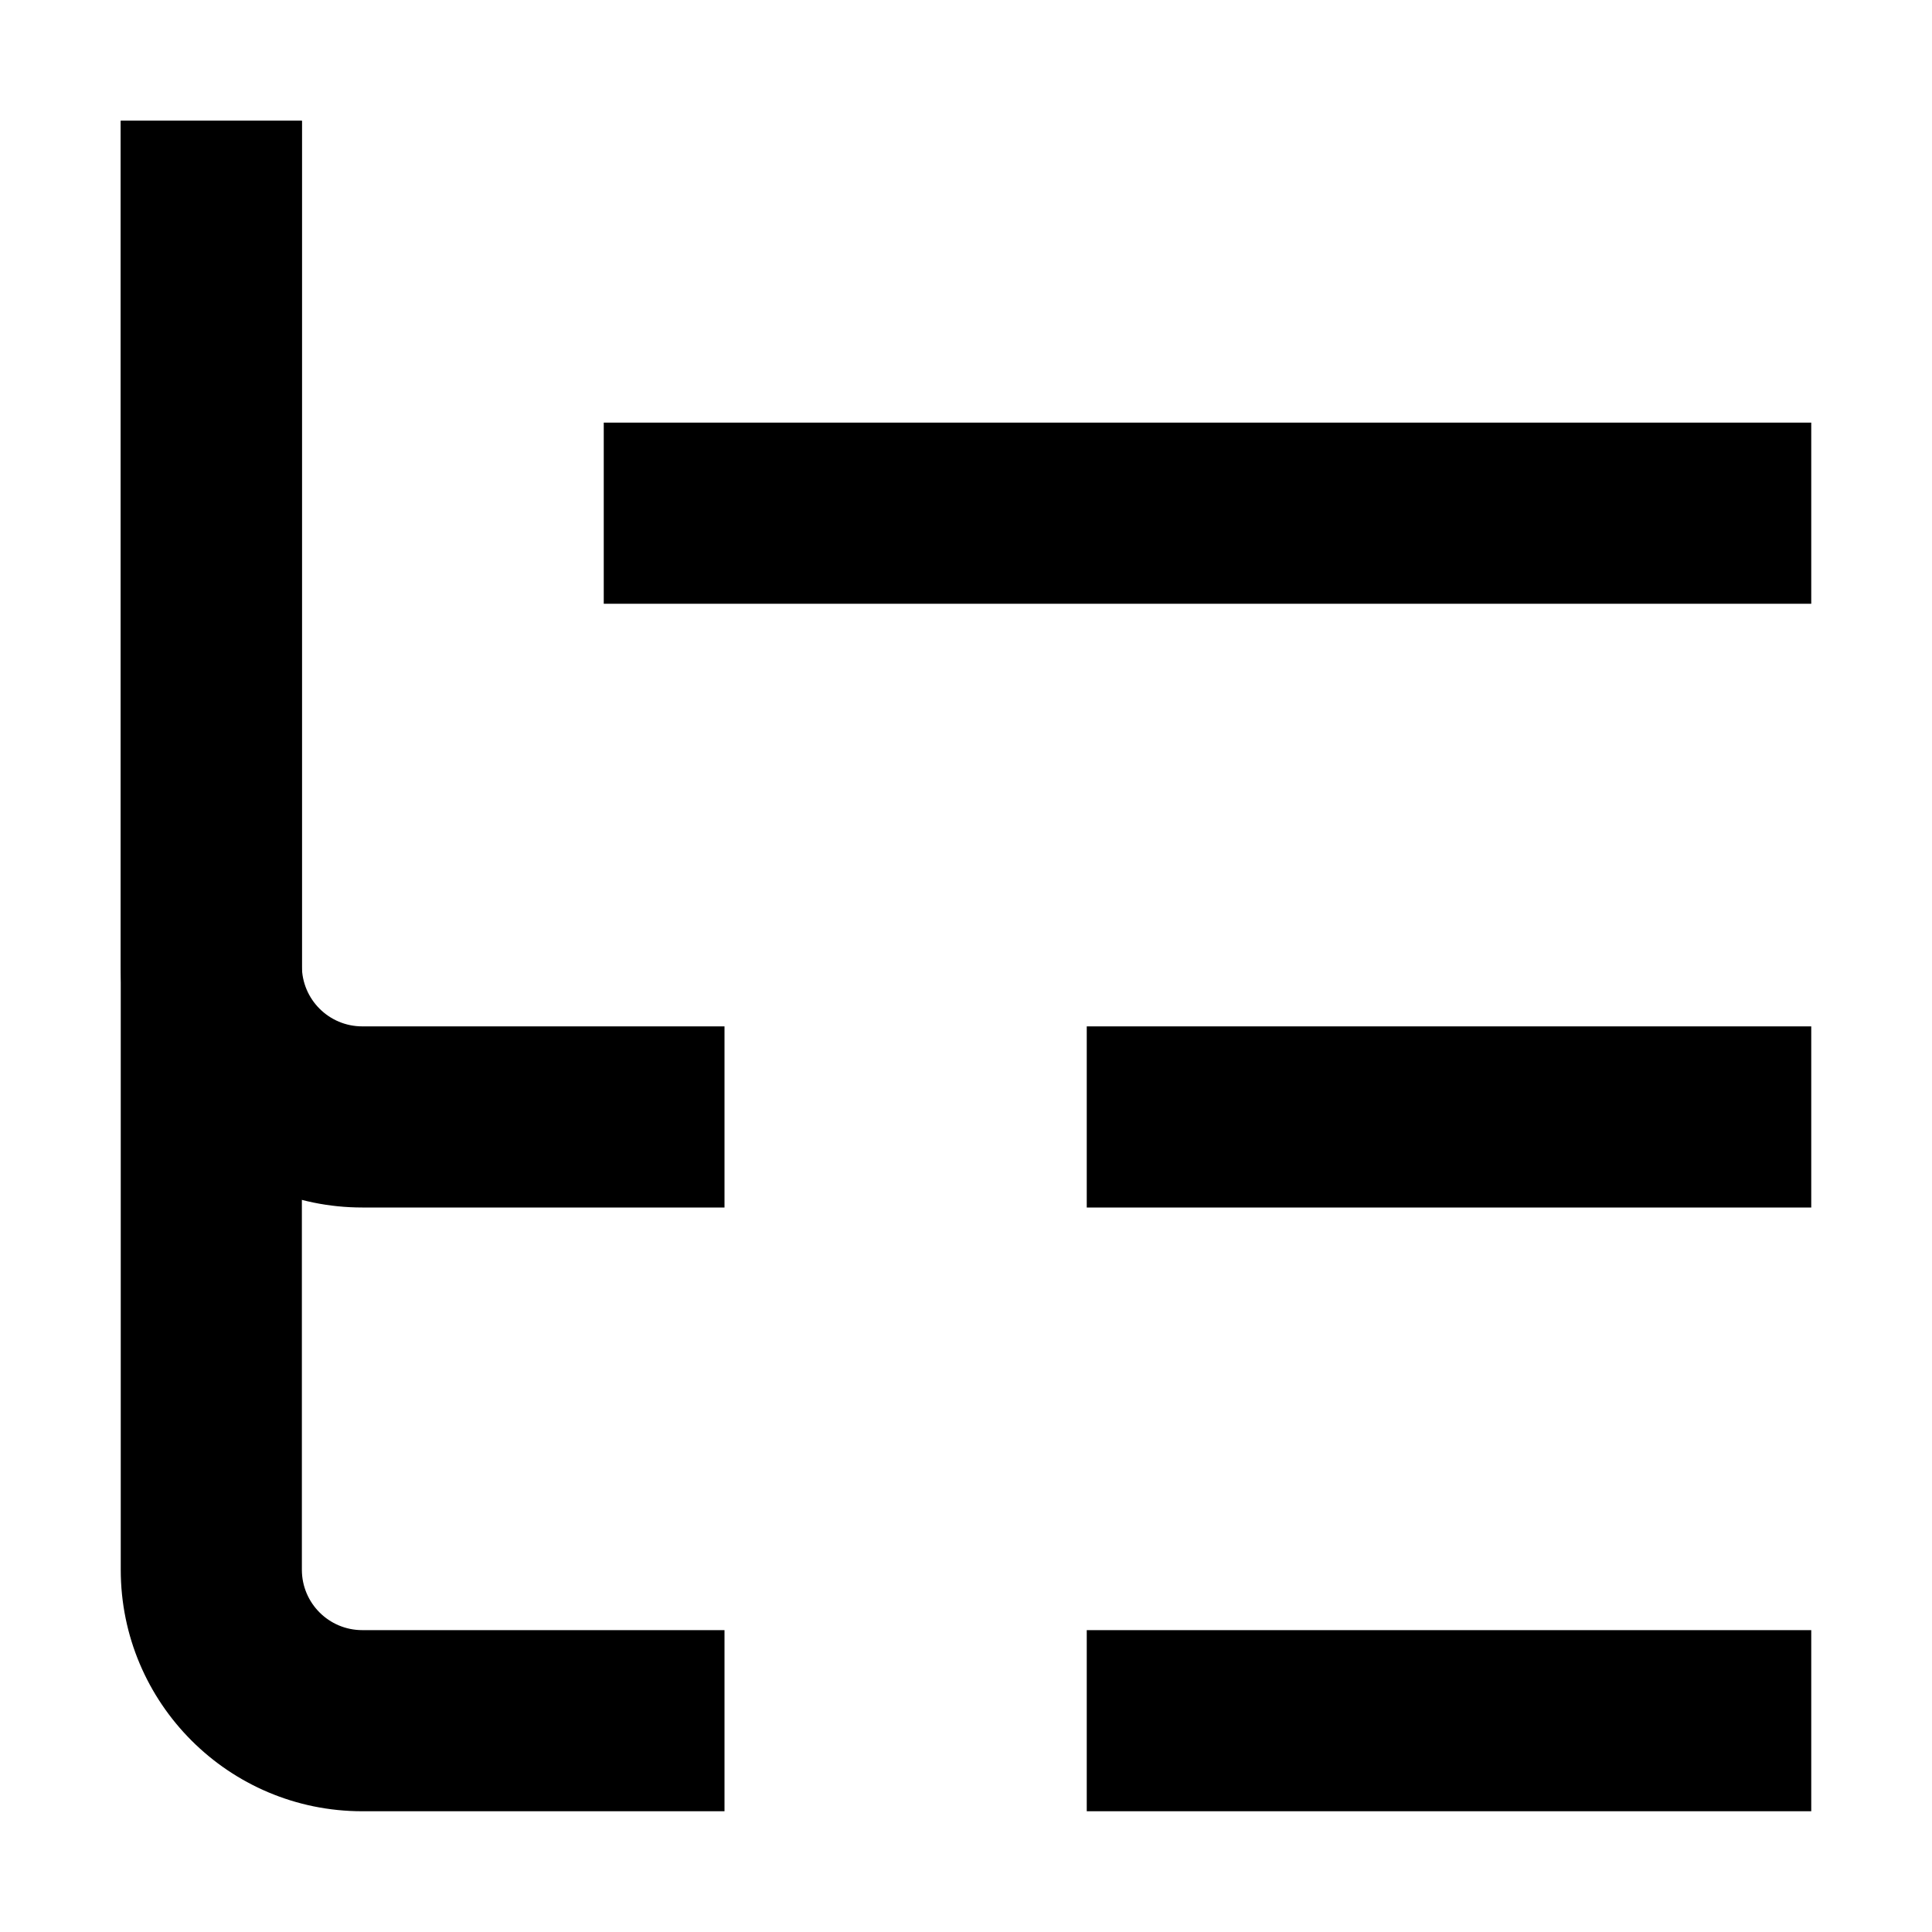
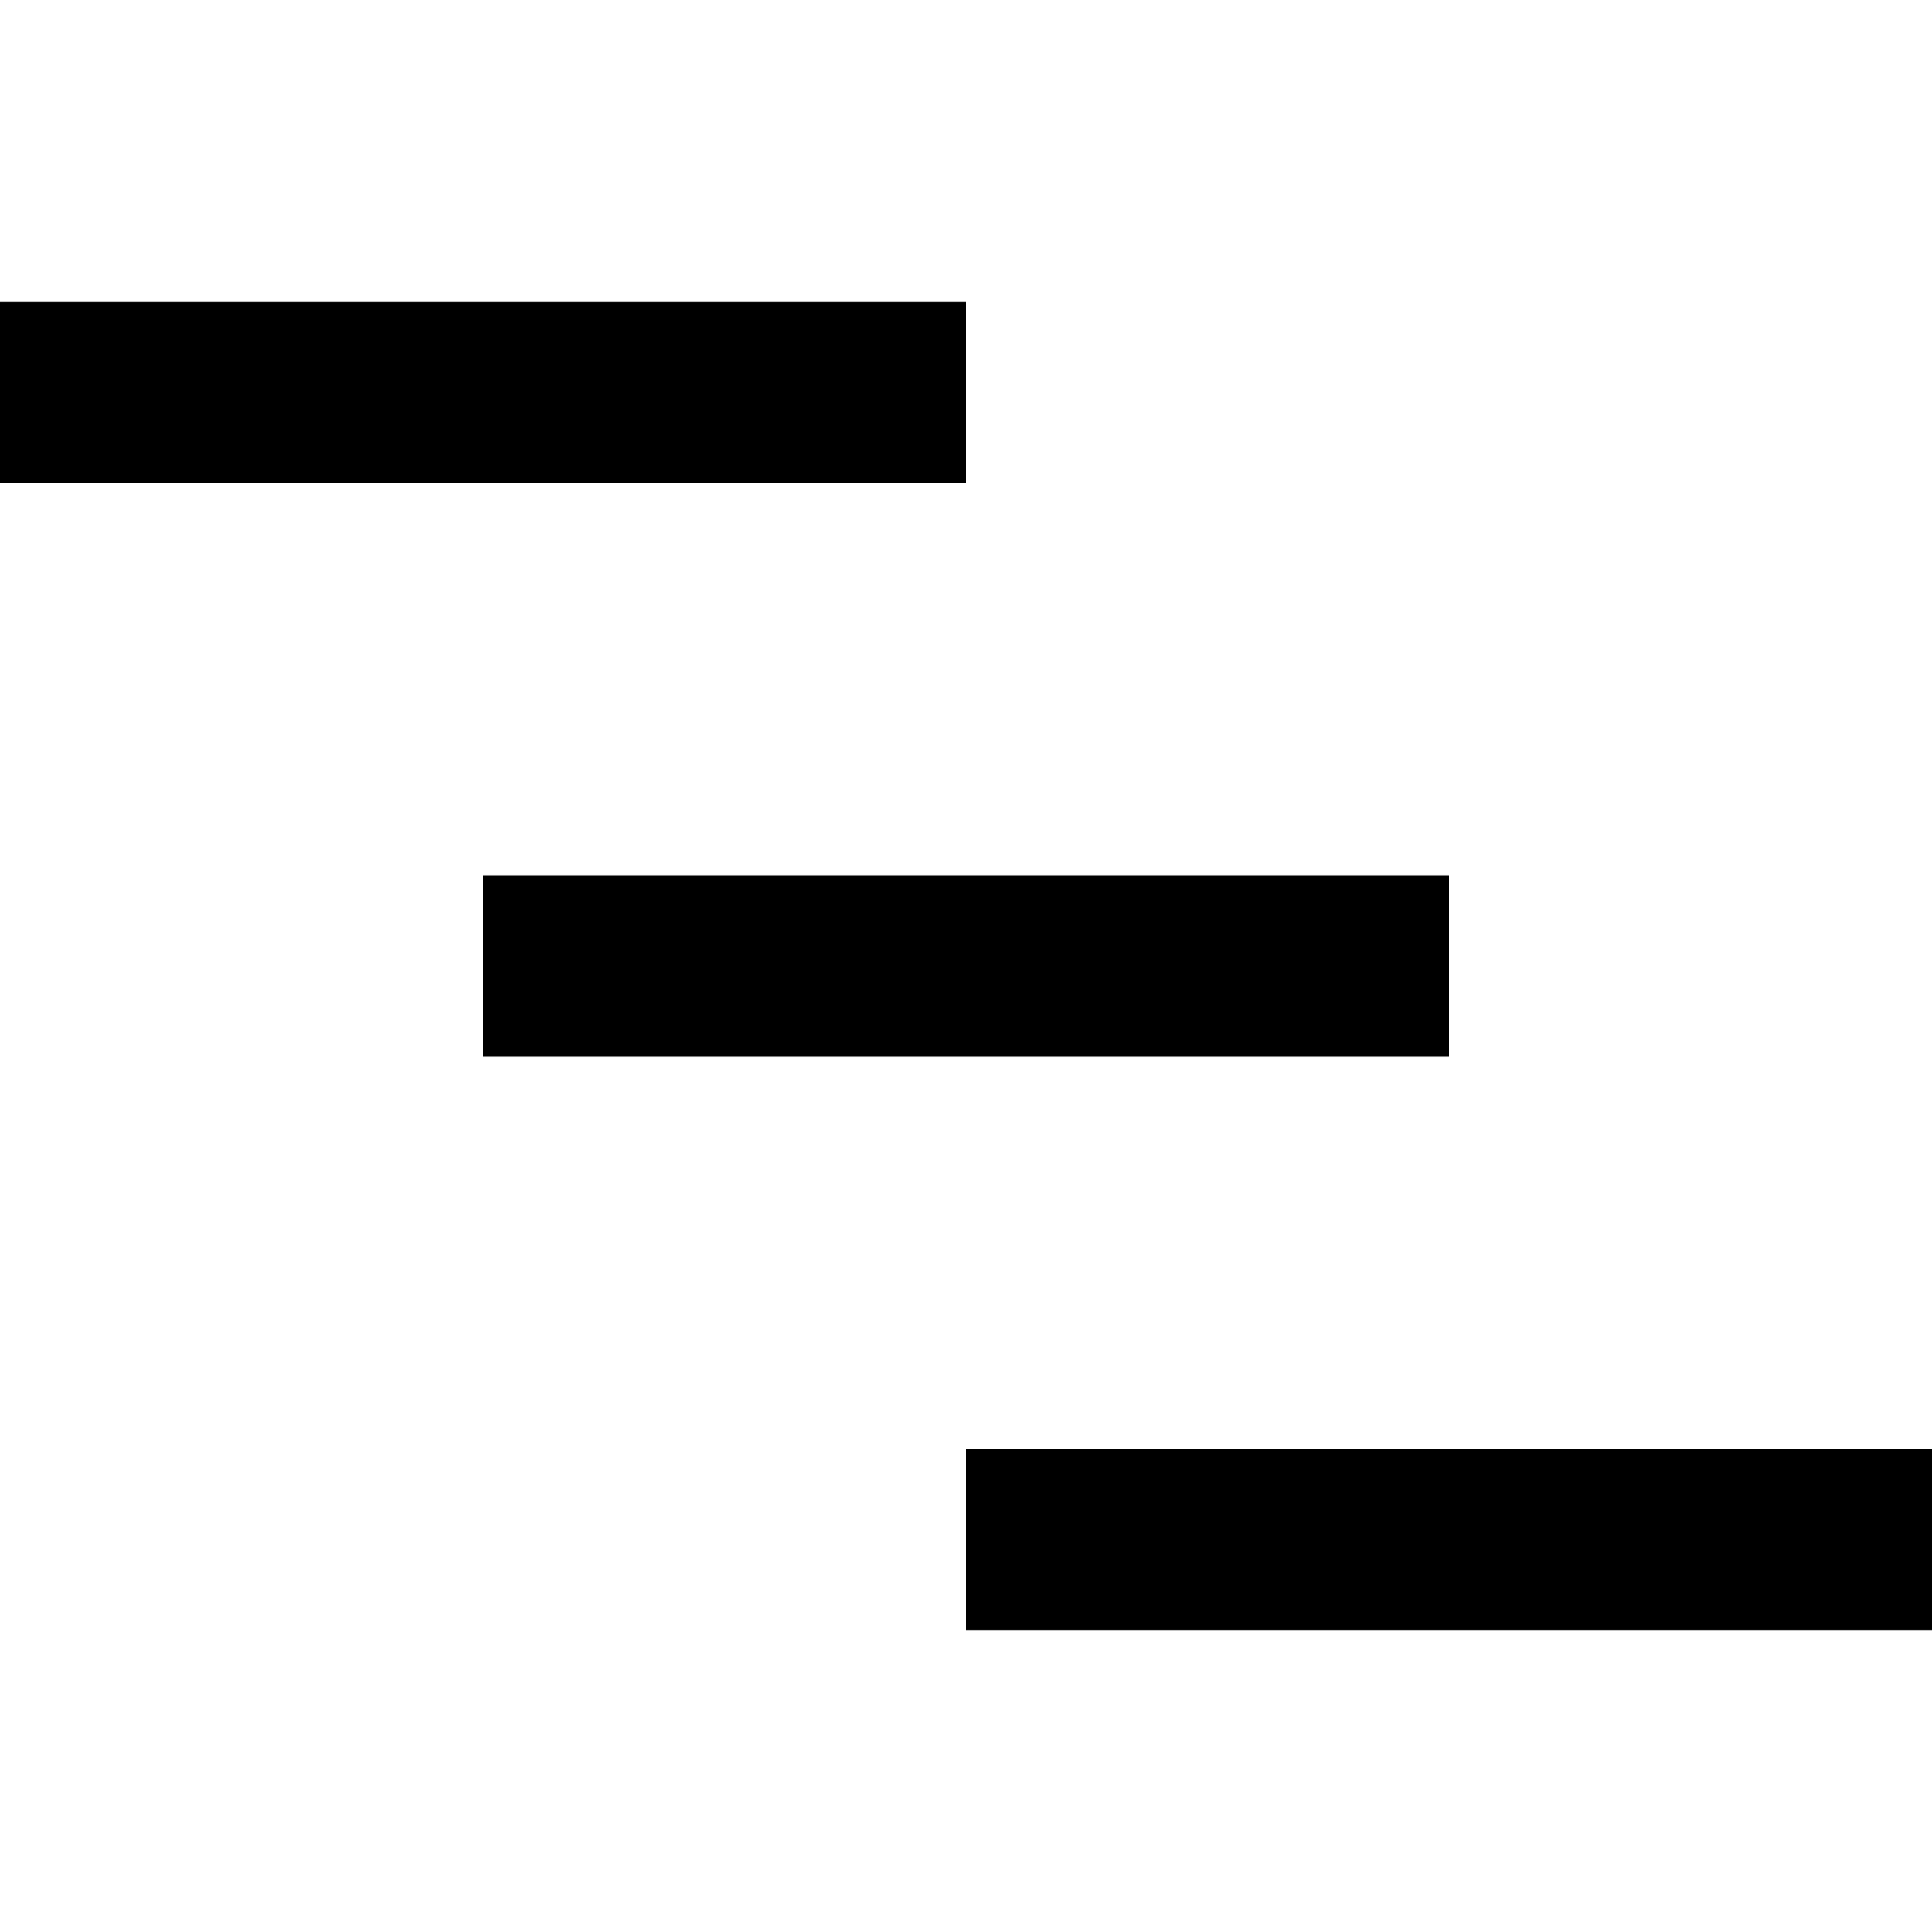
<svg width="16" height="16" fill="none" viewBox="0 0 16 16">
-   <path fill="currentcolor" d="M3 15a2 2 0 0 1-2-2V1h1.5v12a.5.5 0 0 0 .5.5h3V15z" />
-   <path fill="currentcolor" d="M3 10a2 2 0 0 1-2-2V1h1.5v7a.5.5 0 0 0 .5.5h3V10zm12-6.5V5H5V3.5zm0 5V10H9V8.5zm0 5V15H9v-1.5z" />
+   <path fill="currentcolor" d="M8 2.5V4H0V2.5zm4 4.75v1.5H4v-1.5zM16 12v1.5H8V12z" />
</svg>
